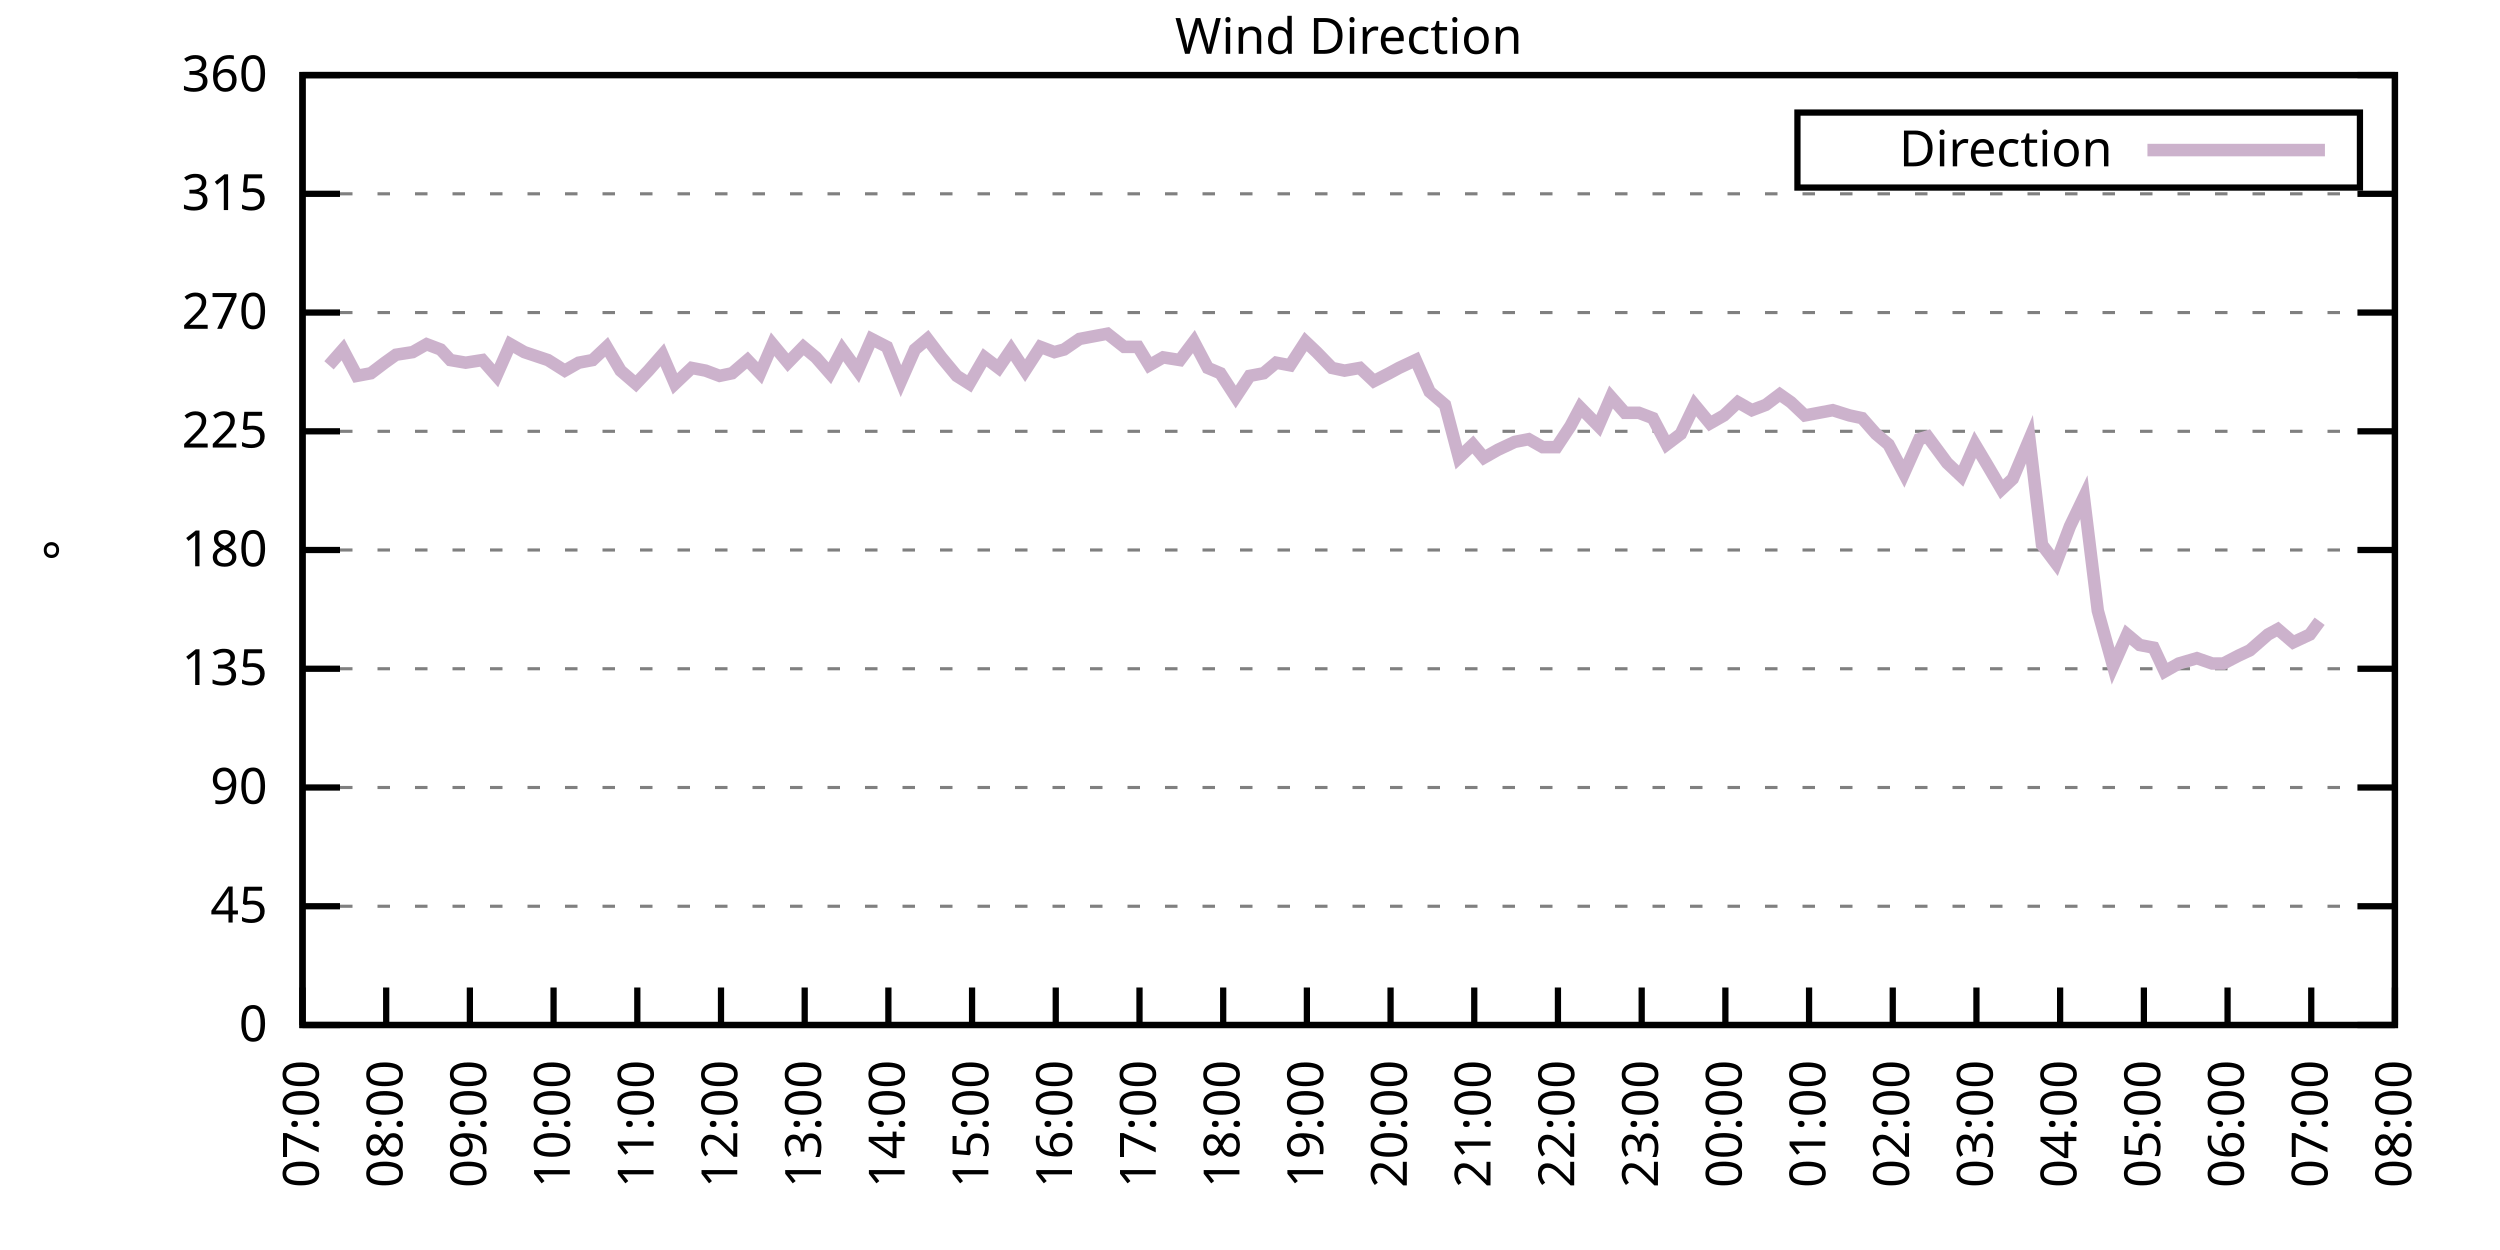
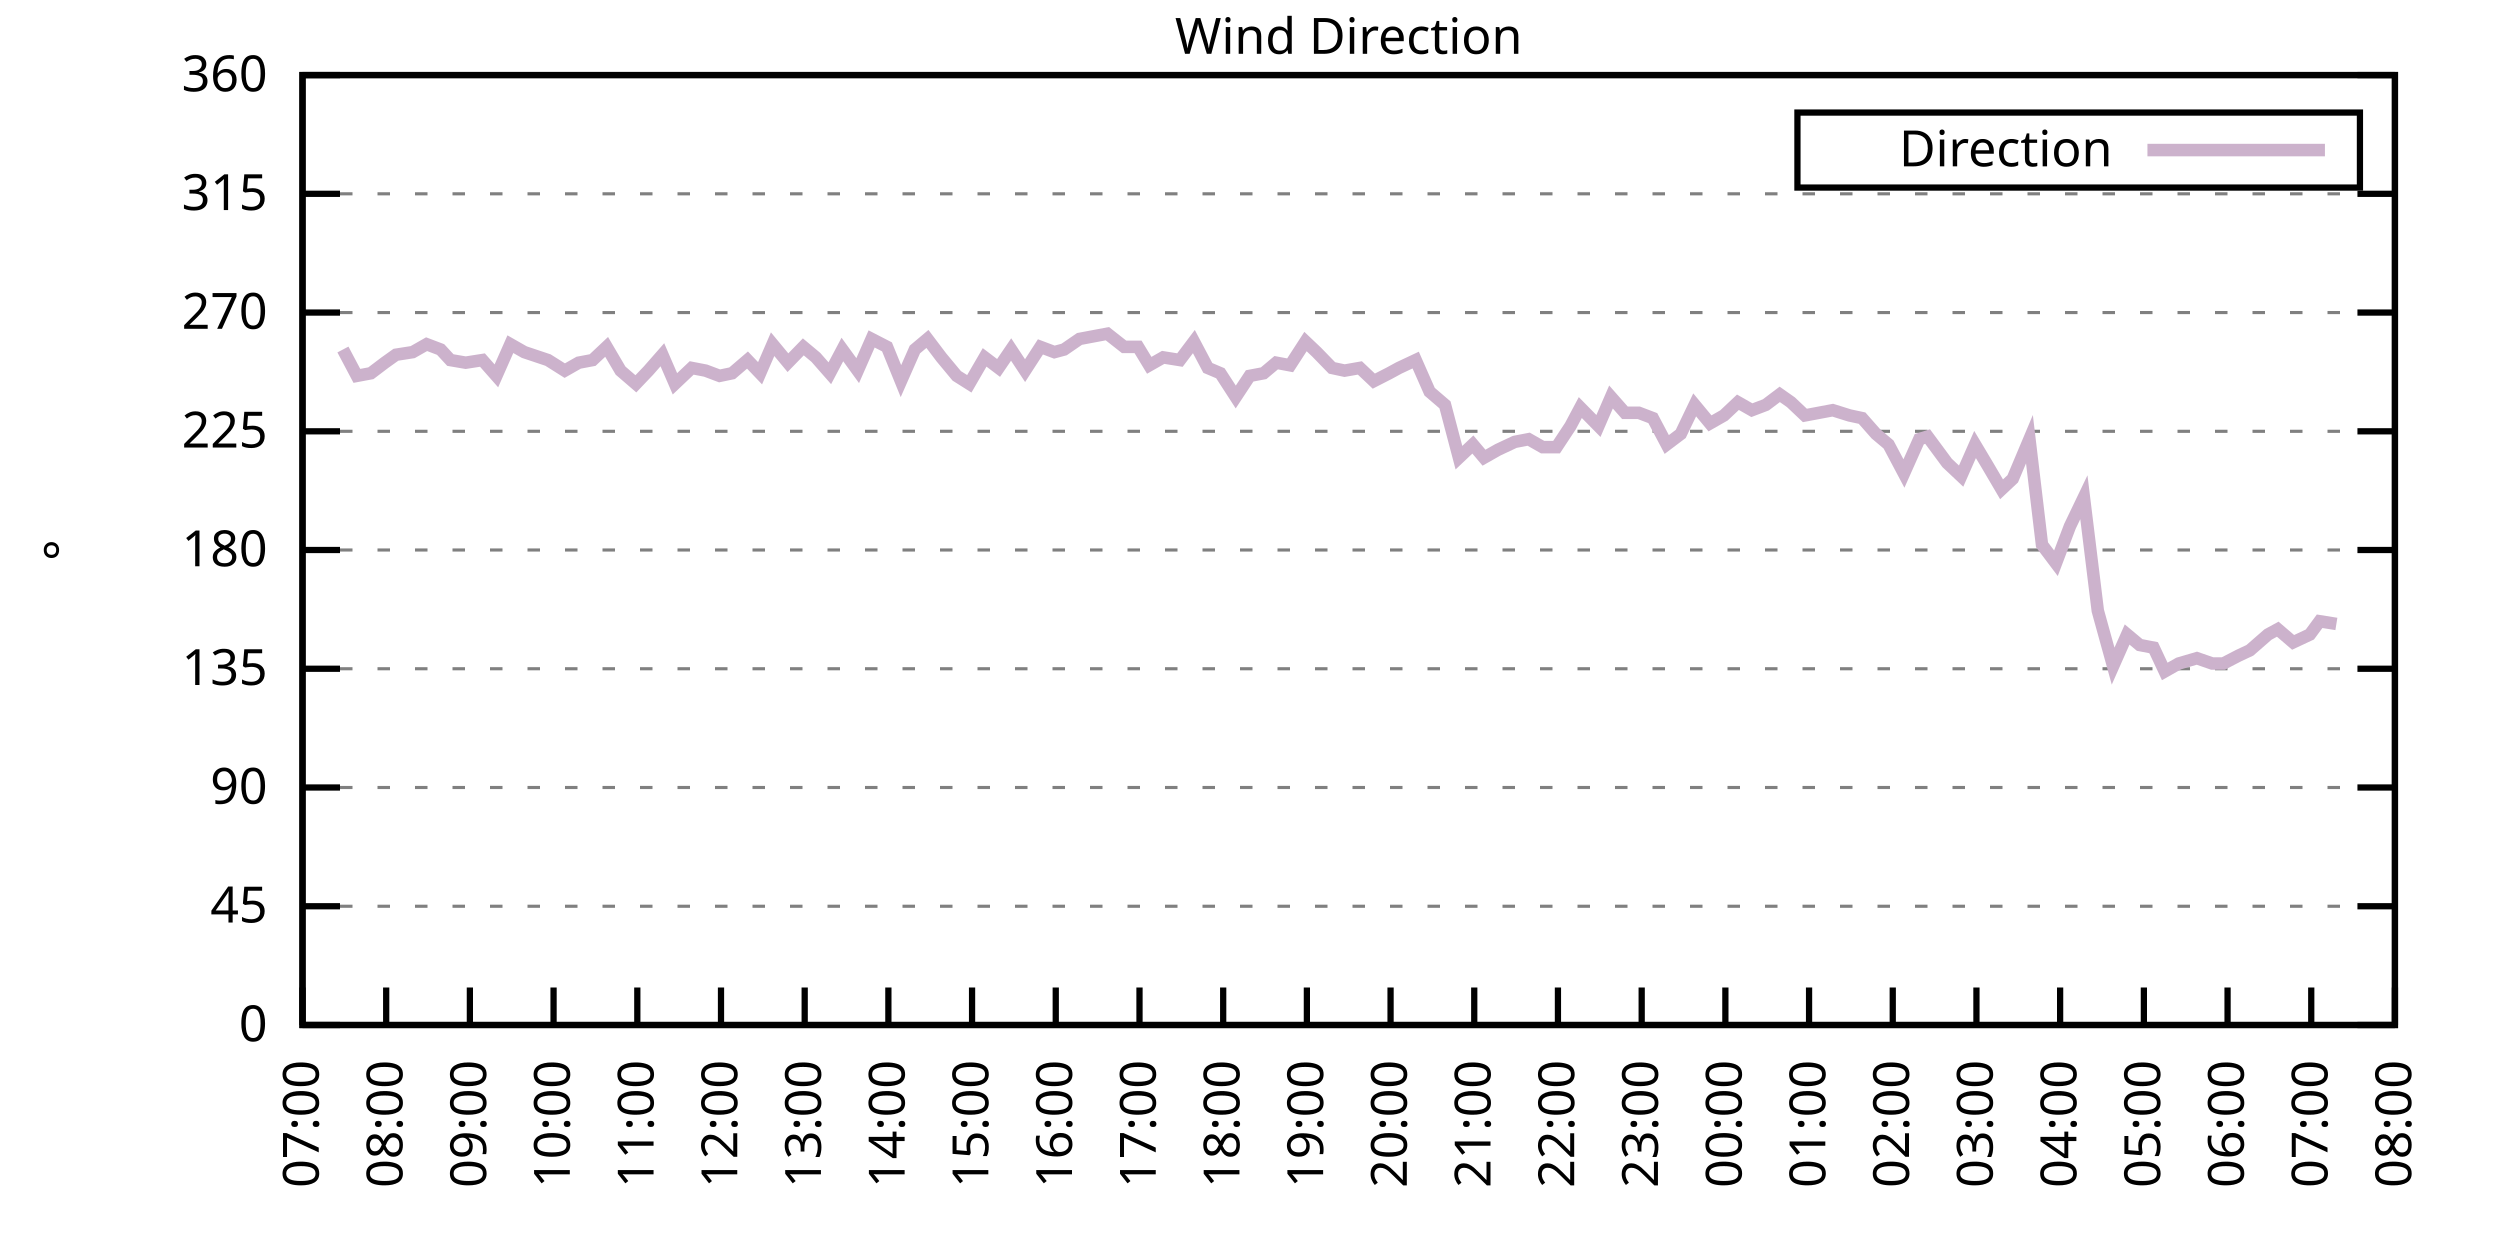
<svg xmlns="http://www.w3.org/2000/svg" xmlns:xlink="http://www.w3.org/1999/xlink" width="400" height="200" viewBox="0 0 400 200">
  <g id="gnuplot_canvas">
    <rect x="0" y="0" width="400" height="200" fill="none" />
    <defs>
      <circle id="gpDot" r="0.5" stroke-width="0.5" stroke="currentColor" />
      <path id="gpPt0" stroke-width="0.333" stroke="currentColor" d="M-1,0 h2 M0,-1 v2" />
      <path id="gpPt1" stroke-width="0.333" stroke="currentColor" d="M-1,-1 L1,1 M1,-1 L-1,1" />
      <path id="gpPt2" stroke-width="0.333" stroke="currentColor" d="M-1,0 L1,0 M0,-1 L0,1 M-1,-1 L1,1 M-1,1 L1,-1" />
      <rect id="gpPt3" stroke-width="0.333" stroke="currentColor" x="-1" y="-1" width="2" height="2" />
      <rect id="gpPt4" stroke-width="0.333" stroke="currentColor" fill="currentColor" x="-1" y="-1" width="2" height="2" />
      <circle id="gpPt5" stroke-width="0.333" stroke="currentColor" cx="0" cy="0" r="1" />
      <use xlink:href="#gpPt5" id="gpPt6" fill="currentColor" stroke="none" />
      <path id="gpPt7" stroke-width="0.333" stroke="currentColor" d="M0,-1.33 L-1.33,0.67 L1.33,0.67 z" />
      <use xlink:href="#gpPt7" id="gpPt8" fill="currentColor" stroke="none" />
      <use xlink:href="#gpPt7" id="gpPt9" stroke="currentColor" transform="rotate(180)" />
      <use xlink:href="#gpPt9" id="gpPt10" fill="currentColor" stroke="none" />
      <use xlink:href="#gpPt3" id="gpPt11" stroke="currentColor" transform="rotate(45)" />
      <use xlink:href="#gpPt11" id="gpPt12" fill="currentColor" stroke="none" />
      <path id="gpPt13" stroke-width="0.333" stroke="currentColor" d="M0,1.330 L1.265,0.411 L0.782,-1.067 L-0.782,-1.076 L-1.265,0.411 z" />
      <use xlink:href="#gpPt13" id="gpPt14" fill="currentColor" stroke="none" />
      <filter id="textbox" filterUnits="objectBoundingBox" x="0" y="0" height="1" width="1">
        <feFlood flood-color="white" flood-opacity="1" result="bgnd" />
        <feComposite in="SourceGraphic" in2="bgnd" operator="atop" />
      </filter>
      <filter id="greybox" filterUnits="objectBoundingBox" x="0" y="0" height="1" width="1">
        <feFlood flood-color="lightgrey" flood-opacity="1" result="grey" />
        <feComposite in="SourceGraphic" in2="grey" operator="atop" />
      </filter>
    </defs>
    <g fill="none" color="white" stroke="currentColor" stroke-width="1.00" stroke-linecap="butt" stroke-linejoin="miter">
</g>
    <g fill="none" color="black" stroke="currentColor" stroke-width="1.00" stroke-linecap="butt" stroke-linejoin="miter">
      <g stroke="none" shape-rendering="crispEdges">
        <polygon fill="rgb(255, 255, 255)" points="48.40,164.00 383.18,164.00 383.18,12.02 48.40,12.02 " />
      </g>
    </g>
    <g fill="none" color="black" stroke="currentColor" stroke-width="1.00" stroke-linecap="butt" stroke-linejoin="miter">
</g>
    <g fill="none" color="black" stroke="black" stroke-width="0.50" stroke-linecap="butt" stroke-linejoin="miter">
</g>
    <g fill="none" color="gray" stroke="currentColor" stroke-width="0.50" stroke-linecap="butt" stroke-linejoin="miter">
      <path stroke="gray" stroke-dasharray="2,4" class="gridline" d="M48.40,164.00 L383.19,164.00  " />
    </g>
    <g fill="none" color="gray" stroke="gray" stroke-width="1.00" stroke-linecap="butt" stroke-linejoin="miter">
</g>
    <g fill="none" color="black" stroke="currentColor" stroke-width="1.00" stroke-linecap="butt" stroke-linejoin="miter">
      <path stroke="black" d="M48.40,164.00 L54.40,164.00 M383.19,164.00 L377.19,164.00  " />
      <g transform="translate(42.80,166.60)" stroke="none" fill="black" font-family="Sans" font-size="8.00" text-anchor="end">
        <text>
          <tspan font-family="Sans"> 0</tspan>
        </text>
      </g>
    </g>
    <g fill="none" color="black" stroke="currentColor" stroke-width="1.00" stroke-linecap="butt" stroke-linejoin="miter">
</g>
    <g fill="none" color="black" stroke="black" stroke-width="0.50" stroke-linecap="butt" stroke-linejoin="miter">
</g>
    <g fill="none" color="gray" stroke="currentColor" stroke-width="0.50" stroke-linecap="butt" stroke-linejoin="miter">
      <path stroke="gray" stroke-dasharray="2,4" class="gridline" d="M48.40,145.00 L383.19,145.00  " />
    </g>
    <g fill="none" color="gray" stroke="gray" stroke-width="1.00" stroke-linecap="butt" stroke-linejoin="miter">
</g>
    <g fill="none" color="black" stroke="currentColor" stroke-width="1.00" stroke-linecap="butt" stroke-linejoin="miter">
      <path stroke="black" d="M48.40,145.00 L54.40,145.00 M383.19,145.00 L377.19,145.00  " />
      <g transform="translate(42.80,147.60)" stroke="none" fill="black" font-family="Sans" font-size="8.00" text-anchor="end">
        <text>
          <tspan font-family="Sans"> 45</tspan>
        </text>
      </g>
    </g>
    <g fill="none" color="black" stroke="currentColor" stroke-width="1.00" stroke-linecap="butt" stroke-linejoin="miter">
</g>
    <g fill="none" color="black" stroke="black" stroke-width="0.50" stroke-linecap="butt" stroke-linejoin="miter">
</g>
    <g fill="none" color="gray" stroke="currentColor" stroke-width="0.50" stroke-linecap="butt" stroke-linejoin="miter">
      <path stroke="gray" stroke-dasharray="2,4" class="gridline" d="M48.40,126.00 L383.19,126.00  " />
    </g>
    <g fill="none" color="gray" stroke="gray" stroke-width="1.00" stroke-linecap="butt" stroke-linejoin="miter">
</g>
    <g fill="none" color="black" stroke="currentColor" stroke-width="1.00" stroke-linecap="butt" stroke-linejoin="miter">
      <path stroke="black" d="M48.40,126.00 L54.40,126.00 M383.19,126.00 L377.19,126.00  " />
      <g transform="translate(42.80,128.60)" stroke="none" fill="black" font-family="Sans" font-size="8.00" text-anchor="end">
        <text>
          <tspan font-family="Sans"> 90</tspan>
        </text>
      </g>
    </g>
    <g fill="none" color="black" stroke="currentColor" stroke-width="1.00" stroke-linecap="butt" stroke-linejoin="miter">
</g>
    <g fill="none" color="black" stroke="black" stroke-width="0.50" stroke-linecap="butt" stroke-linejoin="miter">
</g>
    <g fill="none" color="gray" stroke="currentColor" stroke-width="0.50" stroke-linecap="butt" stroke-linejoin="miter">
      <path stroke="gray" stroke-dasharray="2,4" class="gridline" d="M48.40,107.00 L383.19,107.00  " />
    </g>
    <g fill="none" color="gray" stroke="gray" stroke-width="1.00" stroke-linecap="butt" stroke-linejoin="miter">
</g>
    <g fill="none" color="black" stroke="currentColor" stroke-width="1.00" stroke-linecap="butt" stroke-linejoin="miter">
      <path stroke="black" d="M48.40,107.00 L54.40,107.00 M383.19,107.00 L377.19,107.00  " />
      <g transform="translate(42.80,109.60)" stroke="none" fill="black" font-family="Sans" font-size="8.00" text-anchor="end">
        <text>
          <tspan font-family="Sans"> 135</tspan>
        </text>
      </g>
    </g>
    <g fill="none" color="black" stroke="currentColor" stroke-width="1.00" stroke-linecap="butt" stroke-linejoin="miter">
</g>
    <g fill="none" color="black" stroke="black" stroke-width="0.50" stroke-linecap="butt" stroke-linejoin="miter">
</g>
    <g fill="none" color="gray" stroke="currentColor" stroke-width="0.50" stroke-linecap="butt" stroke-linejoin="miter">
      <path stroke="gray" stroke-dasharray="2,4" class="gridline" d="M48.40,88.00 L383.19,88.00  " />
    </g>
    <g fill="none" color="gray" stroke="gray" stroke-width="1.00" stroke-linecap="butt" stroke-linejoin="miter">
</g>
    <g fill="none" color="black" stroke="currentColor" stroke-width="1.00" stroke-linecap="butt" stroke-linejoin="miter">
      <path stroke="black" d="M48.40,88.00 L54.40,88.00 M383.19,88.00 L377.19,88.00  " />
      <g transform="translate(42.80,90.60)" stroke="none" fill="black" font-family="Sans" font-size="8.00" text-anchor="end">
        <text>
          <tspan font-family="Sans"> 180</tspan>
        </text>
      </g>
    </g>
    <g fill="none" color="black" stroke="currentColor" stroke-width="1.00" stroke-linecap="butt" stroke-linejoin="miter">
</g>
    <g fill="none" color="black" stroke="black" stroke-width="0.50" stroke-linecap="butt" stroke-linejoin="miter">
</g>
    <g fill="none" color="gray" stroke="currentColor" stroke-width="0.50" stroke-linecap="butt" stroke-linejoin="miter">
      <path stroke="gray" stroke-dasharray="2,4" class="gridline" d="M48.40,69.01 L383.19,69.01  " />
    </g>
    <g fill="none" color="gray" stroke="gray" stroke-width="1.00" stroke-linecap="butt" stroke-linejoin="miter">
</g>
    <g fill="none" color="black" stroke="currentColor" stroke-width="1.00" stroke-linecap="butt" stroke-linejoin="miter">
      <path stroke="black" d="M48.40,69.01 L54.40,69.01 M383.19,69.01 L377.19,69.01  " />
      <g transform="translate(42.80,71.61)" stroke="none" fill="black" font-family="Sans" font-size="8.00" text-anchor="end">
        <text>
          <tspan font-family="Sans"> 225</tspan>
        </text>
      </g>
    </g>
    <g fill="none" color="black" stroke="currentColor" stroke-width="1.00" stroke-linecap="butt" stroke-linejoin="miter">
</g>
    <g fill="none" color="black" stroke="black" stroke-width="0.50" stroke-linecap="butt" stroke-linejoin="miter">
</g>
    <g fill="none" color="gray" stroke="currentColor" stroke-width="0.50" stroke-linecap="butt" stroke-linejoin="miter">
      <path stroke="gray" stroke-dasharray="2,4" class="gridline" d="M48.40,50.01 L383.19,50.01  " />
    </g>
    <g fill="none" color="gray" stroke="gray" stroke-width="1.00" stroke-linecap="butt" stroke-linejoin="miter">
</g>
    <g fill="none" color="black" stroke="currentColor" stroke-width="1.00" stroke-linecap="butt" stroke-linejoin="miter">
      <path stroke="black" d="M48.40,50.01 L54.40,50.01 M383.19,50.01 L377.19,50.01  " />
      <g transform="translate(42.80,52.61)" stroke="none" fill="black" font-family="Sans" font-size="8.00" text-anchor="end">
        <text>
          <tspan font-family="Sans"> 270</tspan>
        </text>
      </g>
    </g>
    <g fill="none" color="black" stroke="currentColor" stroke-width="1.00" stroke-linecap="butt" stroke-linejoin="miter">
</g>
    <g fill="none" color="black" stroke="black" stroke-width="0.50" stroke-linecap="butt" stroke-linejoin="miter">
</g>
    <g fill="none" color="gray" stroke="currentColor" stroke-width="0.50" stroke-linecap="butt" stroke-linejoin="miter">
      <path stroke="gray" stroke-dasharray="2,4" class="gridline" d="M48.40,31.01 L383.19,31.01  " />
    </g>
    <g fill="none" color="gray" stroke="gray" stroke-width="1.00" stroke-linecap="butt" stroke-linejoin="miter">
</g>
    <g fill="none" color="black" stroke="currentColor" stroke-width="1.00" stroke-linecap="butt" stroke-linejoin="miter">
      <path stroke="black" d="M48.40,31.01 L54.40,31.01 M383.19,31.01 L377.19,31.01  " />
      <g transform="translate(42.80,33.61)" stroke="none" fill="black" font-family="Sans" font-size="8.00" text-anchor="end">
        <text>
          <tspan font-family="Sans"> 315</tspan>
        </text>
      </g>
    </g>
    <g fill="none" color="black" stroke="currentColor" stroke-width="1.00" stroke-linecap="butt" stroke-linejoin="miter">
</g>
    <g fill="none" color="black" stroke="black" stroke-width="0.50" stroke-linecap="butt" stroke-linejoin="miter">
</g>
    <g fill="none" color="gray" stroke="currentColor" stroke-width="0.50" stroke-linecap="butt" stroke-linejoin="miter">
      <path stroke="gray" stroke-dasharray="2,4" class="gridline" d="M48.40,12.01 L383.19,12.01  " />
    </g>
    <g fill="none" color="gray" stroke="gray" stroke-width="1.00" stroke-linecap="butt" stroke-linejoin="miter">
</g>
    <g fill="none" color="black" stroke="currentColor" stroke-width="1.00" stroke-linecap="butt" stroke-linejoin="miter">
      <path stroke="black" d="M48.40,12.01 L54.40,12.01 M383.19,12.01 L377.19,12.01  " />
      <g transform="translate(42.80,14.61)" stroke="none" fill="black" font-family="Sans" font-size="8.00" text-anchor="end">
        <text>
          <tspan font-family="Sans"> 360</tspan>
        </text>
      </g>
    </g>
    <g fill="none" color="black" stroke="currentColor" stroke-width="1.00" stroke-linecap="butt" stroke-linejoin="miter">
      <path stroke="black" d="M48.40,164.00 L48.40,158.00  " />
      <g transform="translate(51.00,169.60) rotate(270.00)" stroke="none" fill="black" font-family="Sans" font-size="8.00" text-anchor="end">
        <text>
          <tspan font-family="Sans">07:00</tspan>
        </text>
      </g>
    </g>
    <g fill="none" color="black" stroke="currentColor" stroke-width="1.00" stroke-linecap="butt" stroke-linejoin="miter">
      <path stroke="black" d="M61.79,164.00 L61.79,158.00  " />
      <g transform="translate(64.39,169.60) rotate(270.00)" stroke="none" fill="black" font-family="Sans" font-size="8.00" text-anchor="end">
        <text>
          <tspan font-family="Sans">08:00</tspan>
        </text>
      </g>
    </g>
    <g fill="none" color="black" stroke="currentColor" stroke-width="1.00" stroke-linecap="butt" stroke-linejoin="miter">
      <path stroke="black" d="M75.18,164.00 L75.18,158.00  " />
      <g transform="translate(77.78,169.60) rotate(270.00)" stroke="none" fill="black" font-family="Sans" font-size="8.00" text-anchor="end">
        <text>
          <tspan font-family="Sans">09:00</tspan>
        </text>
      </g>
    </g>
    <g fill="none" color="black" stroke="currentColor" stroke-width="1.00" stroke-linecap="butt" stroke-linejoin="miter">
      <path stroke="black" d="M88.57,164.00 L88.57,158.00  " />
      <g transform="translate(91.17,169.60) rotate(270.00)" stroke="none" fill="black" font-family="Sans" font-size="8.00" text-anchor="end">
        <text>
          <tspan font-family="Sans">10:00</tspan>
        </text>
      </g>
    </g>
    <g fill="none" color="black" stroke="currentColor" stroke-width="1.00" stroke-linecap="butt" stroke-linejoin="miter">
      <path stroke="black" d="M101.97,164.00 L101.97,158.00  " />
      <g transform="translate(104.57,169.60) rotate(270.00)" stroke="none" fill="black" font-family="Sans" font-size="8.00" text-anchor="end">
        <text>
          <tspan font-family="Sans">11:00</tspan>
        </text>
      </g>
    </g>
    <g fill="none" color="black" stroke="currentColor" stroke-width="1.00" stroke-linecap="butt" stroke-linejoin="miter">
      <path stroke="black" d="M115.36,164.00 L115.36,158.00  " />
      <g transform="translate(117.96,169.60) rotate(270.00)" stroke="none" fill="black" font-family="Sans" font-size="8.00" text-anchor="end">
        <text>
          <tspan font-family="Sans">12:00</tspan>
        </text>
      </g>
    </g>
    <g fill="none" color="black" stroke="currentColor" stroke-width="1.00" stroke-linecap="butt" stroke-linejoin="miter">
      <path stroke="black" d="M128.75,164.00 L128.75,158.00  " />
      <g transform="translate(131.35,169.60) rotate(270.00)" stroke="none" fill="black" font-family="Sans" font-size="8.00" text-anchor="end">
        <text>
          <tspan font-family="Sans">13:00</tspan>
        </text>
      </g>
    </g>
    <g fill="none" color="black" stroke="currentColor" stroke-width="1.00" stroke-linecap="butt" stroke-linejoin="miter">
      <path stroke="black" d="M142.14,164.00 L142.14,158.00  " />
      <g transform="translate(144.74,169.60) rotate(270.00)" stroke="none" fill="black" font-family="Sans" font-size="8.00" text-anchor="end">
        <text>
          <tspan font-family="Sans">14:00</tspan>
        </text>
      </g>
    </g>
    <g fill="none" color="black" stroke="currentColor" stroke-width="1.00" stroke-linecap="butt" stroke-linejoin="miter">
      <path stroke="black" d="M155.53,164.00 L155.53,158.00  " />
      <g transform="translate(158.13,169.60) rotate(270.00)" stroke="none" fill="black" font-family="Sans" font-size="8.00" text-anchor="end">
        <text>
          <tspan font-family="Sans">15:00</tspan>
        </text>
      </g>
    </g>
    <g fill="none" color="black" stroke="currentColor" stroke-width="1.00" stroke-linecap="butt" stroke-linejoin="miter">
      <path stroke="black" d="M168.92,164.00 L168.92,158.00  " />
      <g transform="translate(171.52,169.60) rotate(270.00)" stroke="none" fill="black" font-family="Sans" font-size="8.00" text-anchor="end">
        <text>
          <tspan font-family="Sans">16:00</tspan>
        </text>
      </g>
    </g>
    <g fill="none" color="black" stroke="currentColor" stroke-width="1.00" stroke-linecap="butt" stroke-linejoin="miter">
      <path stroke="black" d="M182.32,164.00 L182.32,158.00  " />
      <g transform="translate(184.92,169.60) rotate(270.00)" stroke="none" fill="black" font-family="Sans" font-size="8.00" text-anchor="end">
        <text>
          <tspan font-family="Sans">17:00</tspan>
        </text>
      </g>
    </g>
    <g fill="none" color="black" stroke="currentColor" stroke-width="1.00" stroke-linecap="butt" stroke-linejoin="miter">
      <path stroke="black" d="M195.71,164.00 L195.71,158.00  " />
      <g transform="translate(198.31,169.60) rotate(270.00)" stroke="none" fill="black" font-family="Sans" font-size="8.00" text-anchor="end">
        <text>
          <tspan font-family="Sans">18:00</tspan>
        </text>
      </g>
    </g>
    <g fill="none" color="black" stroke="currentColor" stroke-width="1.00" stroke-linecap="butt" stroke-linejoin="miter">
      <path stroke="black" d="M209.10,164.00 L209.10,158.00  " />
      <g transform="translate(211.70,169.60) rotate(270.00)" stroke="none" fill="black" font-family="Sans" font-size="8.00" text-anchor="end">
        <text>
          <tspan font-family="Sans">19:00</tspan>
        </text>
      </g>
    </g>
    <g fill="none" color="black" stroke="currentColor" stroke-width="1.00" stroke-linecap="butt" stroke-linejoin="miter">
      <path stroke="black" d="M222.49,164.00 L222.49,158.00  " />
      <g transform="translate(225.09,169.60) rotate(270.00)" stroke="none" fill="black" font-family="Sans" font-size="8.00" text-anchor="end">
        <text>
          <tspan font-family="Sans">20:00</tspan>
        </text>
      </g>
    </g>
    <g fill="none" color="black" stroke="currentColor" stroke-width="1.00" stroke-linecap="butt" stroke-linejoin="miter">
      <path stroke="black" d="M235.88,164.00 L235.88,158.00  " />
      <g transform="translate(238.48,169.60) rotate(270.00)" stroke="none" fill="black" font-family="Sans" font-size="8.00" text-anchor="end">
        <text>
          <tspan font-family="Sans">21:00</tspan>
        </text>
      </g>
    </g>
    <g fill="none" color="black" stroke="currentColor" stroke-width="1.00" stroke-linecap="butt" stroke-linejoin="miter">
      <path stroke="black" d="M249.27,164.00 L249.27,158.00  " />
      <g transform="translate(251.87,169.60) rotate(270.00)" stroke="none" fill="black" font-family="Sans" font-size="8.00" text-anchor="end">
        <text>
          <tspan font-family="Sans">22:00</tspan>
        </text>
      </g>
    </g>
    <g fill="none" color="black" stroke="currentColor" stroke-width="1.00" stroke-linecap="butt" stroke-linejoin="miter">
      <path stroke="black" d="M262.67,164.00 L262.67,158.00  " />
      <g transform="translate(265.27,169.60) rotate(270.00)" stroke="none" fill="black" font-family="Sans" font-size="8.00" text-anchor="end">
        <text>
          <tspan font-family="Sans">23:00</tspan>
        </text>
      </g>
    </g>
    <g fill="none" color="black" stroke="currentColor" stroke-width="1.00" stroke-linecap="butt" stroke-linejoin="miter">
      <path stroke="black" d="M276.06,164.00 L276.06,158.00  " />
      <g transform="translate(278.66,169.60) rotate(270.00)" stroke="none" fill="black" font-family="Sans" font-size="8.00" text-anchor="end">
        <text>
          <tspan font-family="Sans">00:00</tspan>
        </text>
      </g>
    </g>
    <g fill="none" color="black" stroke="currentColor" stroke-width="1.00" stroke-linecap="butt" stroke-linejoin="miter">
      <path stroke="black" d="M289.45,164.00 L289.45,158.00  " />
      <g transform="translate(292.05,169.60) rotate(270.00)" stroke="none" fill="black" font-family="Sans" font-size="8.00" text-anchor="end">
        <text>
          <tspan font-family="Sans">01:00</tspan>
        </text>
      </g>
    </g>
    <g fill="none" color="black" stroke="currentColor" stroke-width="1.00" stroke-linecap="butt" stroke-linejoin="miter">
      <path stroke="black" d="M302.84,164.00 L302.84,158.00  " />
      <g transform="translate(305.44,169.60) rotate(270.00)" stroke="none" fill="black" font-family="Sans" font-size="8.00" text-anchor="end">
        <text>
          <tspan font-family="Sans">02:00</tspan>
        </text>
      </g>
    </g>
    <g fill="none" color="black" stroke="currentColor" stroke-width="1.00" stroke-linecap="butt" stroke-linejoin="miter">
      <path stroke="black" d="M316.23,164.00 L316.23,158.00  " />
      <g transform="translate(318.83,169.60) rotate(270.00)" stroke="none" fill="black" font-family="Sans" font-size="8.00" text-anchor="end">
        <text>
          <tspan font-family="Sans">03:00</tspan>
        </text>
      </g>
    </g>
    <g fill="none" color="black" stroke="currentColor" stroke-width="1.00" stroke-linecap="butt" stroke-linejoin="miter">
      <path stroke="black" d="M329.62,164.00 L329.62,158.00  " />
      <g transform="translate(332.22,169.60) rotate(270.00)" stroke="none" fill="black" font-family="Sans" font-size="8.00" text-anchor="end">
        <text>
          <tspan font-family="Sans">04:00</tspan>
        </text>
      </g>
    </g>
    <g fill="none" color="black" stroke="currentColor" stroke-width="1.00" stroke-linecap="butt" stroke-linejoin="miter">
      <path stroke="black" d="M343.02,164.00 L343.02,158.00  " />
      <g transform="translate(345.62,169.60) rotate(270.00)" stroke="none" fill="black" font-family="Sans" font-size="8.00" text-anchor="end">
        <text>
          <tspan font-family="Sans">05:00</tspan>
        </text>
      </g>
    </g>
    <g fill="none" color="black" stroke="currentColor" stroke-width="1.00" stroke-linecap="butt" stroke-linejoin="miter">
      <path stroke="black" d="M356.41,164.00 L356.41,158.00  " />
      <g transform="translate(359.01,169.60) rotate(270.00)" stroke="none" fill="black" font-family="Sans" font-size="8.00" text-anchor="end">
        <text>
          <tspan font-family="Sans">06:00</tspan>
        </text>
      </g>
    </g>
    <g fill="none" color="black" stroke="currentColor" stroke-width="1.00" stroke-linecap="butt" stroke-linejoin="miter">
      <path stroke="black" d="M369.80,164.00 L369.80,158.00  " />
      <g transform="translate(372.40,169.60) rotate(270.00)" stroke="none" fill="black" font-family="Sans" font-size="8.00" text-anchor="end">
        <text>
          <tspan font-family="Sans">07:00</tspan>
        </text>
      </g>
    </g>
    <g fill="none" color="black" stroke="currentColor" stroke-width="1.00" stroke-linecap="butt" stroke-linejoin="miter">
      <path stroke="black" d="M383.19,164.00 L383.19,158.00  " />
      <g transform="translate(385.79,169.60) rotate(270.00)" stroke="none" fill="black" font-family="Sans" font-size="8.00" text-anchor="end">
        <text>
          <tspan font-family="Sans">08:00</tspan>
        </text>
      </g>
    </g>
    <g fill="none" color="black" stroke="currentColor" stroke-width="1.00" stroke-linecap="butt" stroke-linejoin="miter">
</g>
    <g fill="none" color="black" stroke="currentColor" stroke-width="1.00" stroke-linecap="butt" stroke-linejoin="miter">
      <path stroke="black" d="M48.40,12.01 L48.40,164.00 L383.19,164.00 L383.19,12.01 L48.40,12.01 Z  " />
    </g>
    <g fill="none" color="black" stroke="currentColor" stroke-width="1.00" stroke-linecap="butt" stroke-linejoin="miter">
</g>
    <g fill="none" color="black" stroke="currentColor" stroke-width="1.00" stroke-linecap="butt" stroke-linejoin="miter">
      <path stroke="black" d="M287.59,30.01 L287.59,18.01 L377.59,18.01 L377.59,30.01 L287.59,30.01 Z  " />
    </g>
    <g id="Wind_direction_plot_1">
      <g fill="none" color="white" stroke="black" stroke-width="2.00" stroke-linecap="butt" stroke-linejoin="miter">
</g>
      <g fill="none" color="black" stroke="currentColor" stroke-width="2.00" stroke-linecap="butt" stroke-linejoin="miter">
        <g transform="translate(337.99,26.61)" stroke="none" fill="black" font-family="Sans" font-size="8.00" text-anchor="end">
          <text>
            <tspan font-family="Sans">Direction</tspan>
          </text>
        </g>
      </g>
      <g fill="none" color="black" stroke="currentColor" stroke-width="2.00" stroke-linecap="butt" stroke-linejoin="miter">
-         <path stroke="rgb(204, 178, 204)" d="M343.59,24.01 L371.99,24.01 M52.64,58.45 L54.87,55.92 L57.10,60.14 L59.34,59.72 L61.57,58.03 L63.35,56.76   L66.03,56.34 L68.26,55.07 L70.50,55.92 L72.06,57.61 L74.51,58.03 L77.19,57.61 L79.42,60.14 L81.66,55.07   L83.89,56.34 L87.68,57.61 L90.36,59.30 L92.59,58.03 L94.82,57.61 L97.06,55.50 L99.29,59.30 L101.74,61.41   L103.75,59.30 L105.98,56.76 L107.99,61.41 L110.67,58.87 L112.90,59.30 L115.13,60.14 L117.14,59.72 L119.60,57.61   L121.61,59.72 L123.62,55.07 L126.07,58.03 L128.53,55.50 L130.54,57.18 L132.77,59.72 L134.78,55.92 L137.23,59.30   L139.46,54.23 L141.92,55.50 L144.15,60.98 L146.38,55.92 L148.39,54.23 L150.62,57.18 L153.08,60.14 L155.09,61.41   L157.54,57.18 L159.77,58.87 L161.78,55.92 L164.01,59.30 L166.47,55.50 L168.70,56.34 L170.26,55.92 L172.72,54.23   L174.95,53.81 L177.18,53.39 L179.86,55.50 L182.09,55.50 L183.88,58.45 L186.11,57.18 L188.79,57.61 L191.02,54.65   L193.25,58.87 L195.26,59.72 L197.72,63.52 L199.95,60.14 L202.18,59.72 L204.19,58.03 L206.42,58.45 L208.88,54.65   L210.66,56.34 L213.12,58.87 L215.13,59.30 L217.58,58.87 L219.81,60.98 L222.27,59.72 L223.83,58.87 L226.51,57.61   L228.74,62.67 L231.20,64.78 L233.43,73.23 L235.66,71.12 L237.44,73.23 L239.68,71.96 L242.36,70.70 L244.59,70.27   L246.82,71.54 L249.05,71.54 L251.28,68.16 L252.85,65.21 L255.75,68.16 L257.76,63.52 L259.99,66.05 L262.22,66.05   L264.45,66.90 L266.68,71.12 L268.92,69.43 L271.15,64.78 L273.60,67.74 L275.83,66.47 L278.07,64.36 L280.30,65.63   L282.53,64.78 L284.76,63.10 L286.55,64.36 L288.78,66.47 L291.01,66.05 L293.24,65.63 L295.92,66.47 L297.93,66.90   L300.16,69.43 L302.17,71.12 L304.63,75.76 L307.08,70.27 L308.42,69.85 L311.54,74.07 L313.78,76.18 L316.01,71.12   L318.02,74.49 L320.25,78.29 L322.04,76.61 L324.71,70.27 L326.72,87.16 L328.95,90.12 L331.19,84.21 L333.42,79.56   L335.65,97.72 L338.10,106.58 L340.34,101.52 L342.35,103.20 L344.58,103.63 L346.36,107.43 L348.60,106.16 L351.50,105.31   L353.95,106.16 L355.74,106.16 L358.19,104.89 L359.98,104.05 L362.88,101.52 L364.44,100.67 L366.90,102.78 L369.58,101.52   L371.14,99.40  " />
+         <path stroke="rgb(204, 178, 204)" d="M343.59,24.01 L371.99,24.01 M54.87,55.92 L57.10,60.14 L59.34,59.72 L61.57,58.03 L63.35,56.76 L66.03,56.34   L68.26,55.07 L70.50,55.92 L72.06,57.61 L74.51,58.03 L77.19,57.61 L79.42,60.14 L81.66,55.07 L83.89,56.34   L87.68,57.61 L90.36,59.30 L92.59,58.03 L94.82,57.61 L97.06,55.50 L99.29,59.30 L101.74,61.41 L103.75,59.30   L105.98,56.76 L107.99,61.41 L110.67,58.87 L112.90,59.30 L115.13,60.14 L117.14,59.72 L119.60,57.61 L121.61,59.72   L123.62,55.07 L126.07,58.03 L128.53,55.50 L130.54,57.18 L132.77,59.72 L134.78,55.92 L137.23,59.30 L139.46,54.23   L141.92,55.50 L144.15,60.98 L146.38,55.92 L148.39,54.23 L150.62,57.18 L153.08,60.14 L155.09,61.41 L157.54,57.18   L159.77,58.87 L161.78,55.92 L164.01,59.30 L166.47,55.50 L168.70,56.34 L170.26,55.92 L172.72,54.23 L174.95,53.81   L177.18,53.39 L179.86,55.50 L182.09,55.50 L183.88,58.45 L186.11,57.18 L188.79,57.61 L191.02,54.65 L193.25,58.87   L195.26,59.72 L197.72,63.52 L199.95,60.14 L202.18,59.72 L204.19,58.03 L206.42,58.45 L208.88,54.65 L210.66,56.34   L213.12,58.87 L215.13,59.30 L217.58,58.87 L219.81,60.98 L222.27,59.72 L223.83,58.87 L226.51,57.61 L228.74,62.67   L231.20,64.78 L233.43,73.23 L235.66,71.12 L237.44,73.23 L239.68,71.96 L242.36,70.70 L244.59,70.27 L246.82,71.54   L249.05,71.54 L251.28,68.16 L252.85,65.21 L255.75,68.16 L257.76,63.52 L259.99,66.05 L262.22,66.05 L264.45,66.90   L266.68,71.12 L268.92,69.43 L271.15,64.78 L273.60,67.74 L275.83,66.47 L278.07,64.36 L280.30,65.63 L282.53,64.78   L284.76,63.10 L286.55,64.36 L288.78,66.47 L291.01,66.05 L293.24,65.63 L295.92,66.47 L297.93,66.90 L300.16,69.43   L302.17,71.12 L304.63,75.76 L307.08,70.27 L308.42,69.85 L311.54,74.07 L313.78,76.18 L316.01,71.12 L318.02,74.49   L320.25,78.29 L322.04,76.61 L324.71,70.27 L326.72,87.16 L328.95,90.12 L331.19,84.21 L333.42,79.56 L335.65,97.72   L338.10,106.58 L340.34,101.52 L342.35,103.20 L344.58,103.63 L346.36,107.43 L348.60,106.16 L351.50,105.31 L353.95,106.16   L355.74,106.16 L358.19,104.89 L359.98,104.05 L362.88,101.52 L364.44,100.67 L366.90,102.78 L369.58,101.52 L371.14,99.40   L373.82,99.83  " />
      </g>
    </g>
    <g fill="none" color="black" stroke="currentColor" stroke-width="2.00" stroke-linecap="butt" stroke-linejoin="miter">
</g>
    <g fill="none" color="black" stroke="black" stroke-width="1.00" stroke-linecap="butt" stroke-linejoin="miter">
</g>
    <g fill="none" color="black" stroke="currentColor" stroke-width="1.00" stroke-linecap="butt" stroke-linejoin="miter">
      <path stroke="black" d="M48.40,12.01 L48.40,164.00 L383.19,164.00 L383.19,12.01 L48.40,12.01 Z  " />
      <g transform="translate(12.80,88.01) rotate(270.00)" stroke="none" fill="black" font-family="Sans" font-size="8.00" text-anchor="middle">
        <text>
          <tspan font-family="Sans">°</tspan>
        </text>
      </g>
    </g>
    <g fill="none" color="black" stroke="currentColor" stroke-width="1.00" stroke-linecap="butt" stroke-linejoin="miter">
</g>
    <g fill="none" color="black" stroke="currentColor" stroke-width="1.00" stroke-linecap="butt" stroke-linejoin="miter">
      <g transform="translate(215.79,8.61)" stroke="none" fill="black" font-family="Sans" font-size="8.00" text-anchor="middle">
        <text>
          <tspan font-family="Sans">Wind Direction</tspan>
        </text>
      </g>
    </g>
    <g fill="none" color="black" stroke="currentColor" stroke-width="1.00" stroke-linecap="butt" stroke-linejoin="miter">
</g>
  </g>
</svg>
